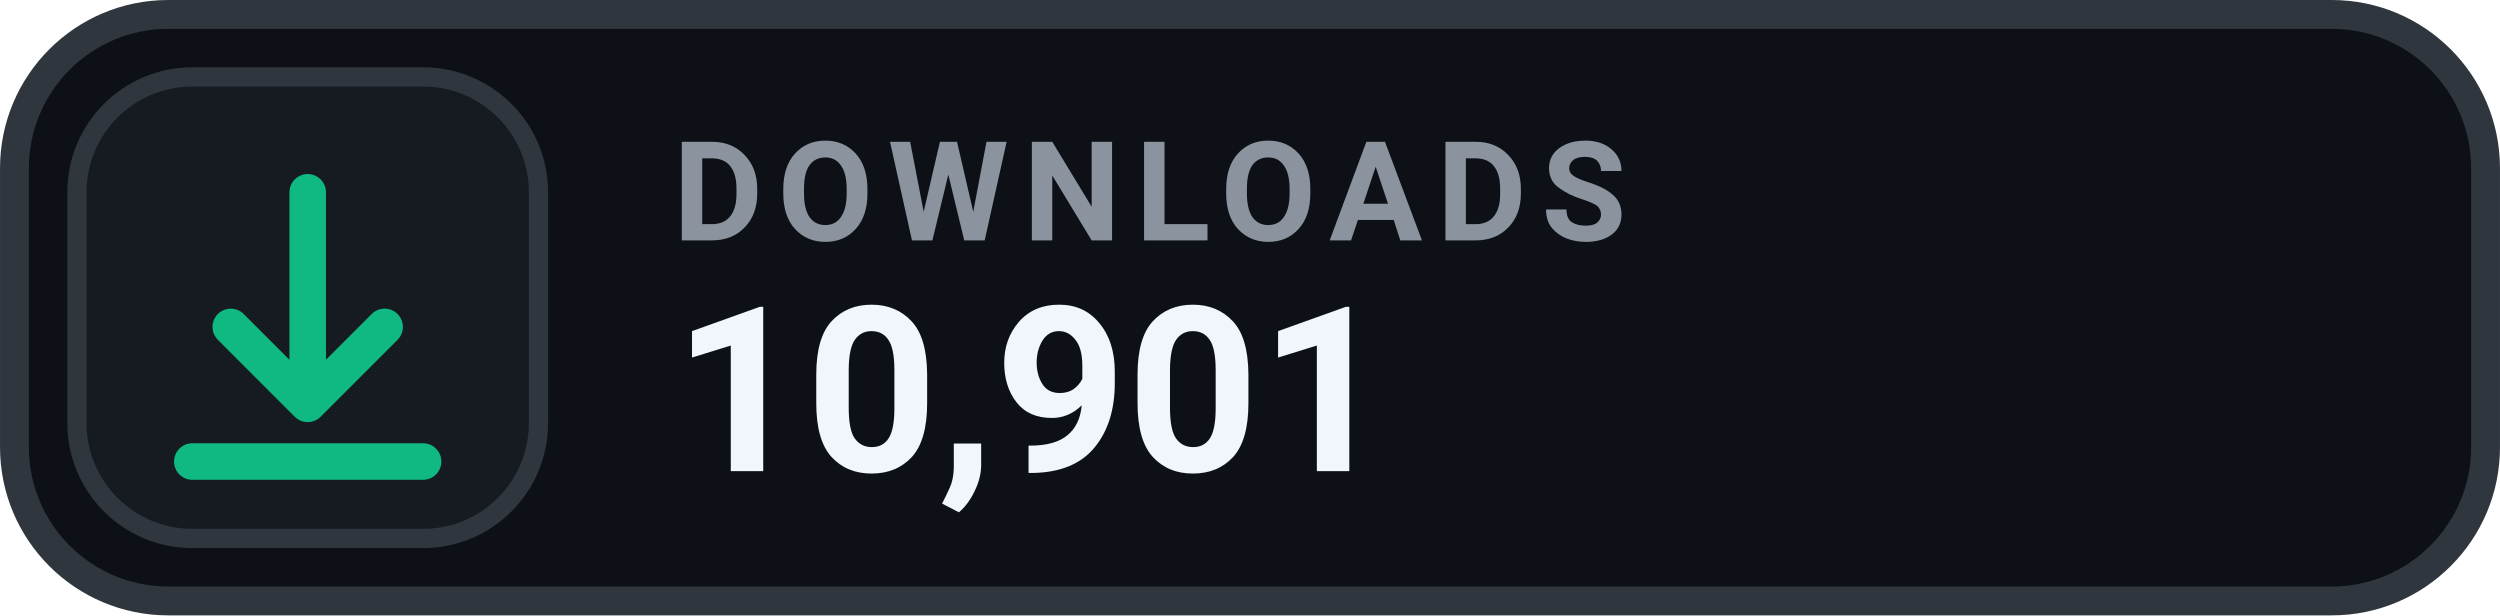
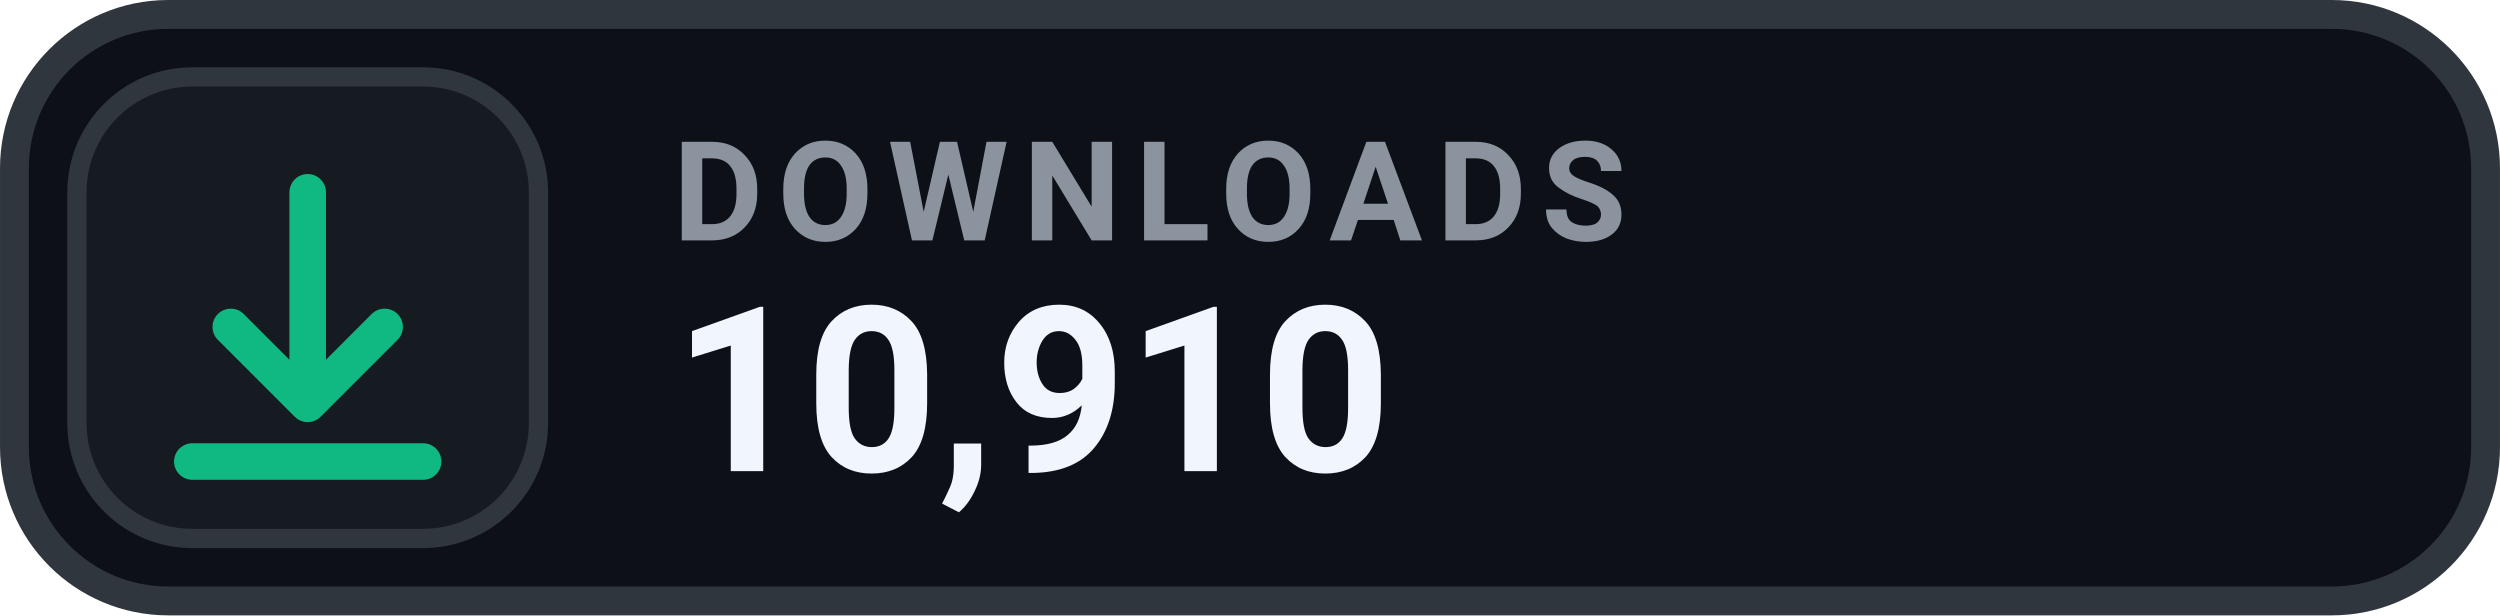
- <svg xmlns="http://www.w3.org/2000/svg" width="126" height="31.015" viewBox="0 0 130 32" role="img" aria-label="DOWNLOADS 10,901">
+ <svg xmlns="http://www.w3.org/2000/svg" width="126" height="31.015" viewBox="0 0 130 32" role="img" aria-label="DOWNLOADS 10,910">
  <rect x=".75" y=".75" width="128.5" height="30.5" rx="8" fill="#0D1117" stroke="#30363D" stroke-width="1.5" />
  <rect x="4" y="4" width="24" height="24" rx="6" fill="#161B22" stroke="#30363D" stroke-width="1" />
  <g transform="translate(16 16)" style="color:#10B981;">
    <path d="M0 -6 v11 m0 0 l4 -4 m-4 4 l-4 -4 M-6 8 h12" fill="none" stroke="currentColor" stroke-width="1.9" stroke-linecap="round" stroke-linejoin="round" />
  </g>
  <text x="35" y="12.5" fill="#8B949E" font-family="-apple-system,BlinkMacSystemFont,'Segoe UI',Roboto,Helvetica,Arial,sans-serif" font-size="7.2" font-weight="700" letter-spacing=".75">DOWNLOADS</text>
-   <text x="35" y="24.5" fill="#F0F6FC" font-family="-apple-system,BlinkMacSystemFont,'Segoe UI',Roboto,Helvetica,Arial,sans-serif" font-size="12" font-weight="700">10,901</text>
+   <text x="35" y="24.5" fill="#F0F6FC" font-family="-apple-system,BlinkMacSystemFont,'Segoe UI',Roboto,Helvetica,Arial,sans-serif" font-size="12" font-weight="700">10,910</text>
</svg>
